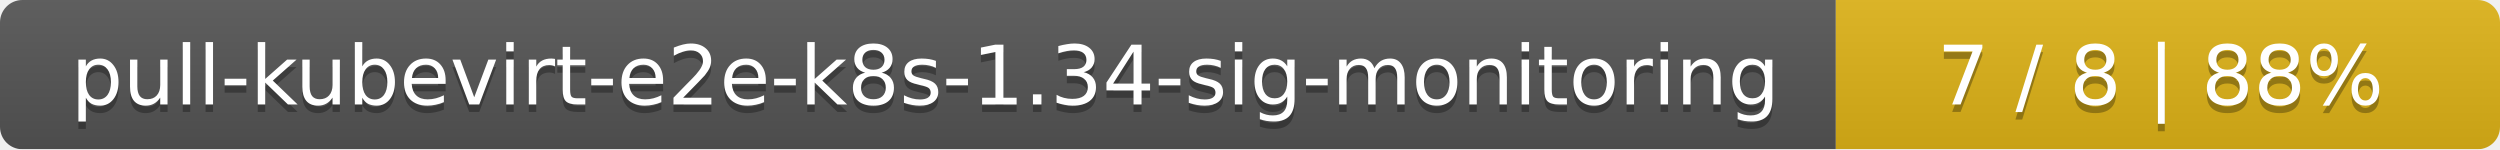
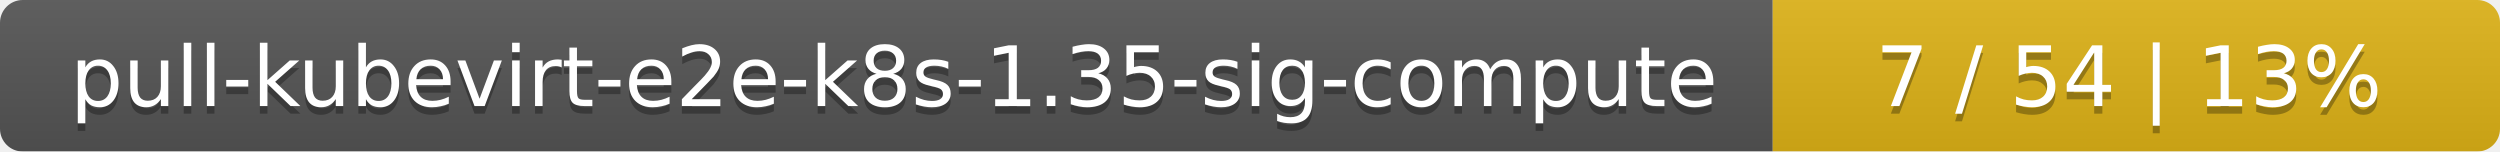
- <svg xmlns="http://www.w3.org/2000/svg" width="335" height="20">
+ <svg xmlns="http://www.w3.org/2000/svg" width="330" height="20">
  <linearGradient id="smooth" x2="0" y2="100%">
    <stop offset="0" stop-color="#bbb" stop-opacity=".1" />
    <stop offset="1" stop-opacity=".1" />
  </linearGradient>
  <mask id="round">
-     <rect width="335" height="20" rx="3" fill="#fff" />
+     <rect width="330" height="20" rx="3" fill="#fff" />
  </mask>
  <g mask="url(#round)">
-     <rect width="246" height="20" fill="#555" />
-     <rect x="246" width="89" height="20" fill="#dfb317" />
-     <rect width="335" height="20" fill="url(#smooth)" />
+     <rect width="234" height="20" fill="#555" />
+     <rect x="234" width="96" height="20" fill="#dfb317" />
+     <rect width="330" height="20" fill="url(#smooth)" />
  </g>
  <g fill="#fff" text-anchor="middle" font-family="DejaVu Sans,Verdana,Geneva,sans-serif" font-size="11">
-     <text x="124" y="15" fill="#010101" fill-opacity=".3">pull-kubevirt-e2e-k8s-1.34-sig-monitoring</text>
-     <text x="124" y="14">pull-kubevirt-e2e-k8s-1.34-sig-monitoring</text>
-     <text x="289.5" y="15" fill="#010101" fill-opacity=".3">7 / 8    |    88%</text>
-     <text x="289.5" y="14">7 / 8    |    88%</text>
+     <text x="118" y="15" fill="#010101" fill-opacity=".3">pull-kubevirt-e2e-k8s-1.35-sig-compute</text>
+     <text x="118" y="14">pull-kubevirt-e2e-k8s-1.35-sig-compute</text>
+     <text x="281" y="15" fill="#010101" fill-opacity=".3">7 / 54    |    13%</text>
+     <text x="281" y="14">7 / 54    |    13%</text>
  </g>
</svg>
